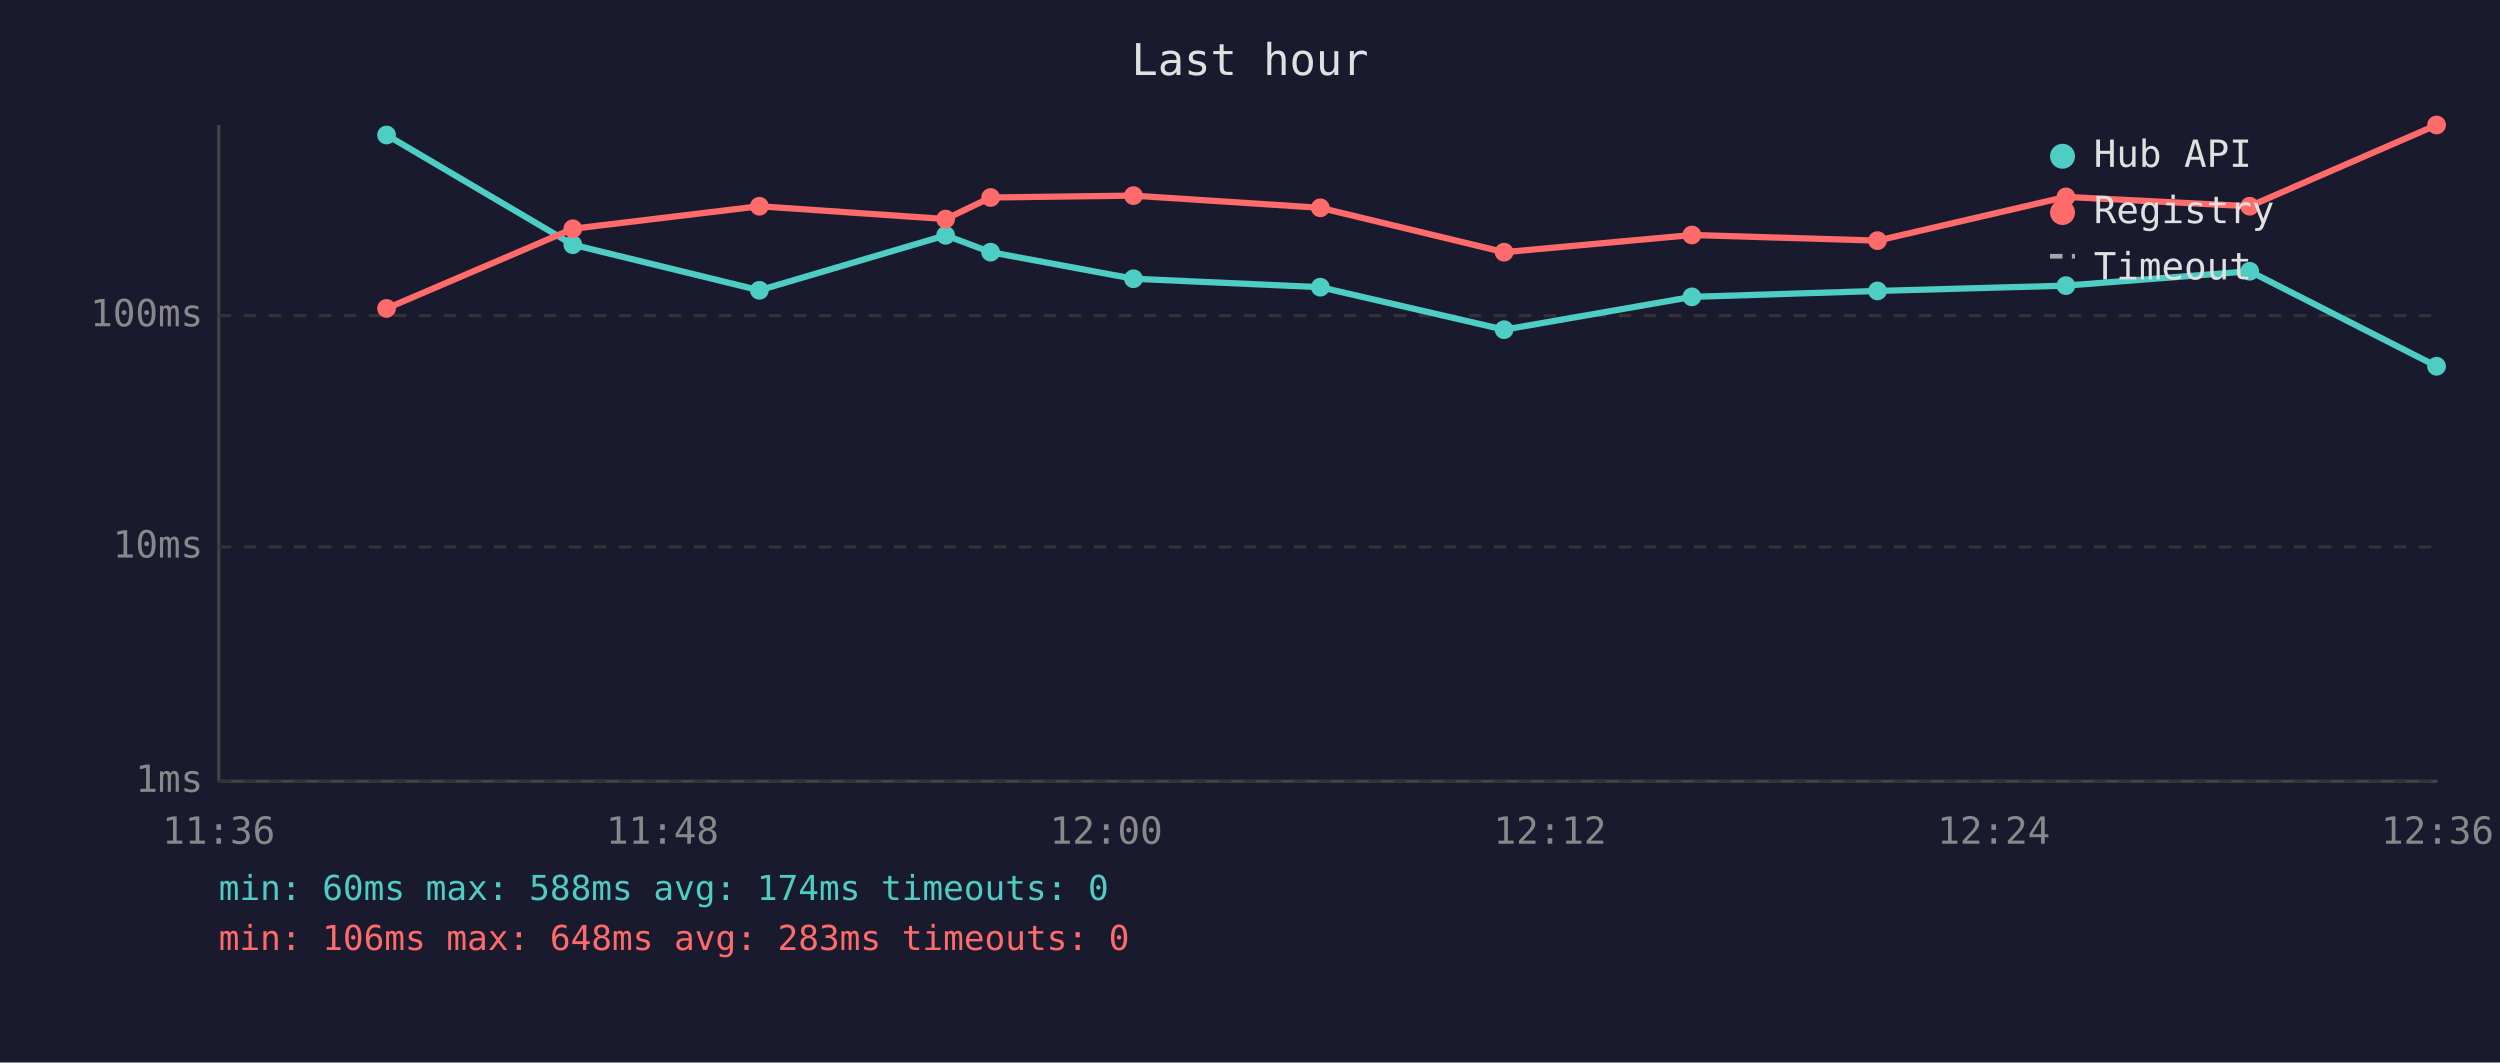
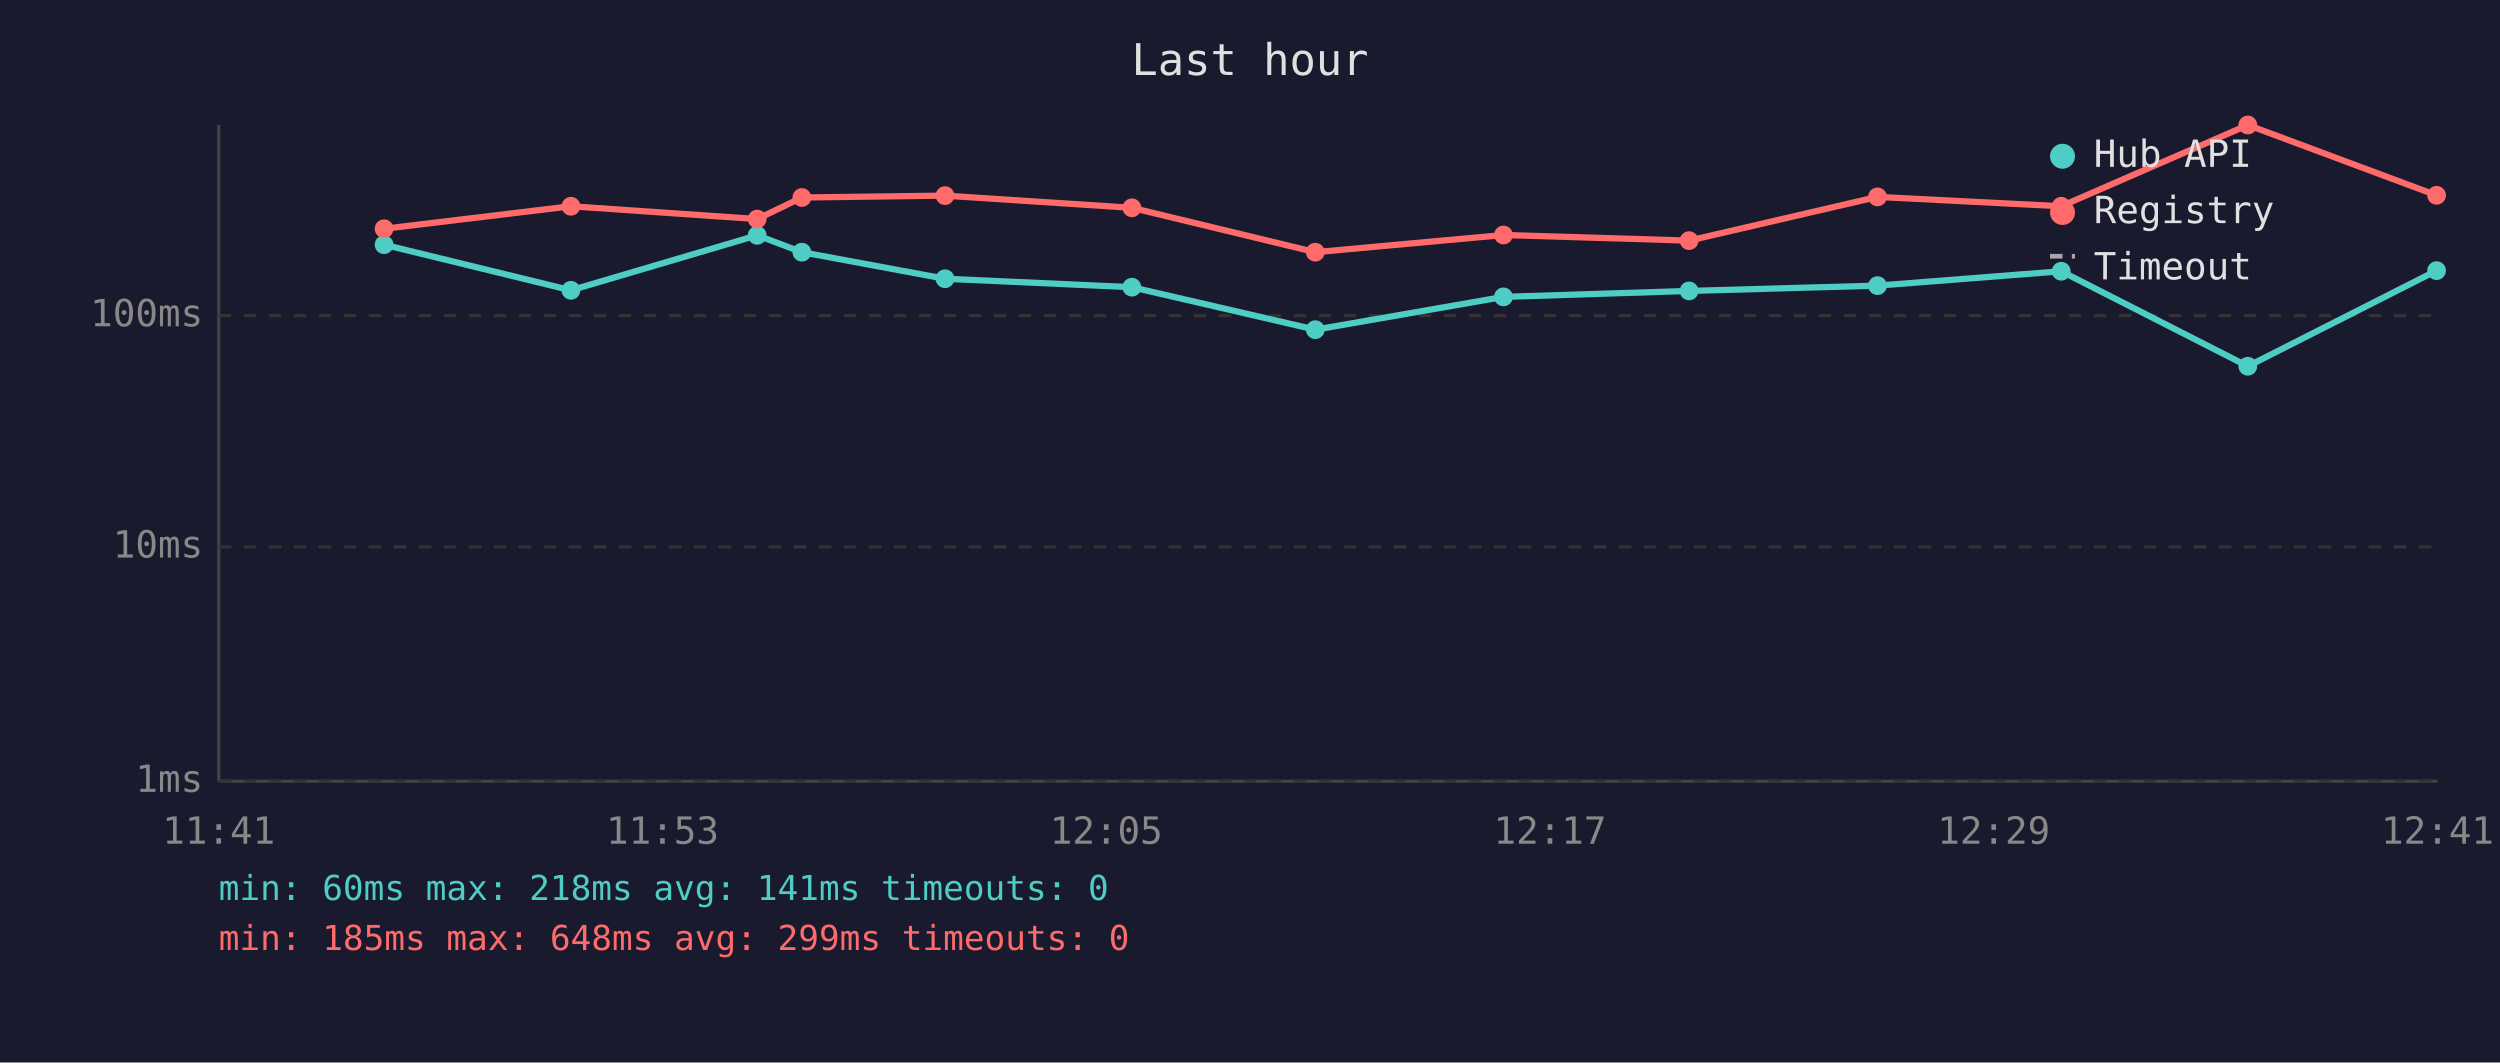
<svg xmlns="http://www.w3.org/2000/svg" viewBox="0 0 800 340" font-family="monospace" font-size="12">
  <rect width="800" height="340" fill="#1a1a2e" />
  <text x="400" y="24" fill="#e0e0e0" font-size="14" text-anchor="middle">Last hour</text>
  <line x1="70" y1="40" x2="70" y2="250" stroke="#444" stroke-width="1" />
  <line x1="70" y1="250" x2="780" y2="250" stroke="#444" stroke-width="1" />
  <line x1="70" y1="250" x2="780" y2="250" stroke="#333" stroke-width="1" stroke-dasharray="4" />
  <text x="65" y="250" fill="#888" text-anchor="end" dominant-baseline="middle">1ms</text>
  <line x1="70" y1="175" x2="780" y2="175" stroke="#333" stroke-width="1" stroke-dasharray="4" />
  <text x="65" y="175" fill="#888" text-anchor="end" dominant-baseline="middle">10ms</text>
  <line x1="70" y1="101" x2="780" y2="101" stroke="#333" stroke-width="1" stroke-dasharray="4" />
  <text x="65" y="101" fill="#888" text-anchor="end" dominant-baseline="middle">100ms</text>
-   <text x="70" y="270" fill="#888" text-anchor="middle">11:36</text>
-   <text x="212" y="270" fill="#888" text-anchor="middle">11:48</text>
-   <text x="354" y="270" fill="#888" text-anchor="middle">12:00</text>
-   <text x="496" y="270" fill="#888" text-anchor="middle">12:12</text>
-   <text x="638" y="270" fill="#888" text-anchor="middle">12:24</text>
-   <text x="780" y="270" fill="#888" text-anchor="middle">12:36</text>
-   <polyline points="123.7,43.2 183.3,78.3 243.0,92.9 302.6,75.3 317.0,80.7 362.7,89.2 422.5,91.9 481.3,105.5 541.4,95.0 600.8,93.1 661.1,91.4 719.9,86.8 779.7,117.2" fill="none" stroke="#4ecdc4" stroke-width="2" opacity="1" />
-   <circle cx="123.7" cy="43.2" r="3" fill="#4ecdc4" />
-   <circle cx="183.3" cy="78.3" r="3" fill="#4ecdc4" />
-   <circle cx="243.0" cy="92.9" r="3" fill="#4ecdc4" />
-   <circle cx="302.6" cy="75.3" r="3" fill="#4ecdc4" />
-   <circle cx="317.0" cy="80.7" r="3" fill="#4ecdc4" />
-   <circle cx="362.7" cy="89.2" r="3" fill="#4ecdc4" />
-   <circle cx="422.5" cy="91.9" r="3" fill="#4ecdc4" />
-   <circle cx="481.3" cy="105.5" r="3" fill="#4ecdc4" />
-   <circle cx="541.4" cy="95.0" r="3" fill="#4ecdc4" />
-   <circle cx="600.8" cy="93.1" r="3" fill="#4ecdc4" />
-   <circle cx="661.1" cy="91.4" r="3" fill="#4ecdc4" />
-   <circle cx="719.9" cy="86.8" r="3" fill="#4ecdc4" />
-   <circle cx="779.7" cy="117.2" r="3" fill="#4ecdc4" />
-   <polyline points="123.7,98.7 183.3,73.2 243.0,66.0 302.6,70.1 317.0,63.2 362.7,62.6 422.5,66.5 481.3,80.7 541.4,75.2 600.8,77.0 661.1,63.0 719.9,66.0 779.7,40.0" fill="none" stroke="#ff6b6b" stroke-width="2" opacity="1" />
-   <circle cx="123.7" cy="98.7" r="3" fill="#ff6b6b" />
-   <circle cx="183.3" cy="73.2" r="3" fill="#ff6b6b" />
-   <circle cx="243.0" cy="66.0" r="3" fill="#ff6b6b" />
-   <circle cx="302.6" cy="70.1" r="3" fill="#ff6b6b" />
-   <circle cx="317.0" cy="63.2" r="3" fill="#ff6b6b" />
-   <circle cx="362.7" cy="62.6" r="3" fill="#ff6b6b" />
-   <circle cx="422.5" cy="66.5" r="3" fill="#ff6b6b" />
-   <circle cx="481.3" cy="80.7" r="3" fill="#ff6b6b" />
-   <circle cx="541.4" cy="75.2" r="3" fill="#ff6b6b" />
-   <circle cx="600.8" cy="77.0" r="3" fill="#ff6b6b" />
-   <circle cx="661.1" cy="63.0" r="3" fill="#ff6b6b" />
-   <circle cx="719.9" cy="66.0" r="3" fill="#ff6b6b" />
-   <circle cx="779.7" cy="40.0" r="3" fill="#ff6b6b" />
+   <text x="70" y="270" fill="#888" text-anchor="middle">11:41</text>
+   <text x="212" y="270" fill="#888" text-anchor="middle">11:53</text>
+   <text x="354" y="270" fill="#888" text-anchor="middle">12:05</text>
+   <text x="496" y="270" fill="#888" text-anchor="middle">12:17</text>
+   <text x="638" y="270" fill="#888" text-anchor="middle">12:29</text>
+   <text x="780" y="270" fill="#888" text-anchor="middle">12:41</text>
+   <polyline points="122.9,78.3 182.7,92.9 242.3,75.3 256.6,80.7 302.4,89.2 362.2,91.9 420.9,105.5 481.1,95.0 540.5,93.1 600.8,91.4 659.6,86.8 719.3,117.2 779.7,86.6" fill="none" stroke="#4ecdc4" stroke-width="2" opacity="1" />
+   <circle cx="122.9" cy="78.3" r="3" fill="#4ecdc4" />
+   <circle cx="182.7" cy="92.9" r="3" fill="#4ecdc4" />
+   <circle cx="242.3" cy="75.3" r="3" fill="#4ecdc4" />
+   <circle cx="256.6" cy="80.7" r="3" fill="#4ecdc4" />
+   <circle cx="302.4" cy="89.2" r="3" fill="#4ecdc4" />
+   <circle cx="362.2" cy="91.9" r="3" fill="#4ecdc4" />
+   <circle cx="420.9" cy="105.5" r="3" fill="#4ecdc4" />
+   <circle cx="481.1" cy="95.0" r="3" fill="#4ecdc4" />
+   <circle cx="540.5" cy="93.1" r="3" fill="#4ecdc4" />
+   <circle cx="600.8" cy="91.4" r="3" fill="#4ecdc4" />
+   <circle cx="659.6" cy="86.8" r="3" fill="#4ecdc4" />
+   <circle cx="719.3" cy="117.2" r="3" fill="#4ecdc4" />
+   <circle cx="779.7" cy="86.6" r="3" fill="#4ecdc4" />
+   <polyline points="122.9,73.2 182.7,66.0 242.3,70.1 256.6,63.2 302.4,62.6 362.2,66.5 420.9,80.7 481.1,75.2 540.5,77.0 600.8,63.0 659.6,66.0 719.3,40.0 779.7,62.5" fill="none" stroke="#ff6b6b" stroke-width="2" opacity="1" />
+   <circle cx="122.9" cy="73.2" r="3" fill="#ff6b6b" />
+   <circle cx="182.7" cy="66.0" r="3" fill="#ff6b6b" />
+   <circle cx="242.3" cy="70.1" r="3" fill="#ff6b6b" />
+   <circle cx="256.6" cy="63.2" r="3" fill="#ff6b6b" />
+   <circle cx="302.4" cy="62.6" r="3" fill="#ff6b6b" />
+   <circle cx="362.2" cy="66.5" r="3" fill="#ff6b6b" />
+   <circle cx="420.9" cy="80.7" r="3" fill="#ff6b6b" />
+   <circle cx="481.1" cy="75.2" r="3" fill="#ff6b6b" />
+   <circle cx="540.5" cy="77.0" r="3" fill="#ff6b6b" />
+   <circle cx="600.8" cy="63.0" r="3" fill="#ff6b6b" />
+   <circle cx="659.6" cy="66.0" r="3" fill="#ff6b6b" />
+   <circle cx="719.3" cy="40.0" r="3" fill="#ff6b6b" />
+   <circle cx="779.7" cy="62.5" r="3" fill="#ff6b6b" />
  <circle cx="660" cy="50" r="4" fill="#4ecdc4" />
  <text x="670" y="50" fill="#e0e0e0" dominant-baseline="middle">Hub API</text>
  <circle cx="660" cy="68" r="4" fill="#ff6b6b" />
  <text x="670" y="68" fill="#e0e0e0" dominant-baseline="middle">Registry</text>
  <line x1="656" y1="82" x2="664" y2="82" stroke="#e0e0e0" stroke-width="1.5" stroke-dasharray="4,3" opacity="0.7" />
  <text x="670" y="86" fill="#e0e0e0" dominant-baseline="middle">Timeout</text>
-   <text x="70" y="288" fill="#4ecdc4" font-size="11">min: 60ms  max: 588ms  avg: 174ms  timeouts: 0</text>
-   <text x="70" y="304" fill="#ff6b6b" font-size="11">min: 106ms  max: 648ms  avg: 283ms  timeouts: 0</text>
+   <text x="70" y="288" fill="#4ecdc4" font-size="11">min: 60ms  max: 218ms  avg: 141ms  timeouts: 0</text>
+   <text x="70" y="304" fill="#ff6b6b" font-size="11">min: 185ms  max: 648ms  avg: 299ms  timeouts: 0</text>
</svg>
